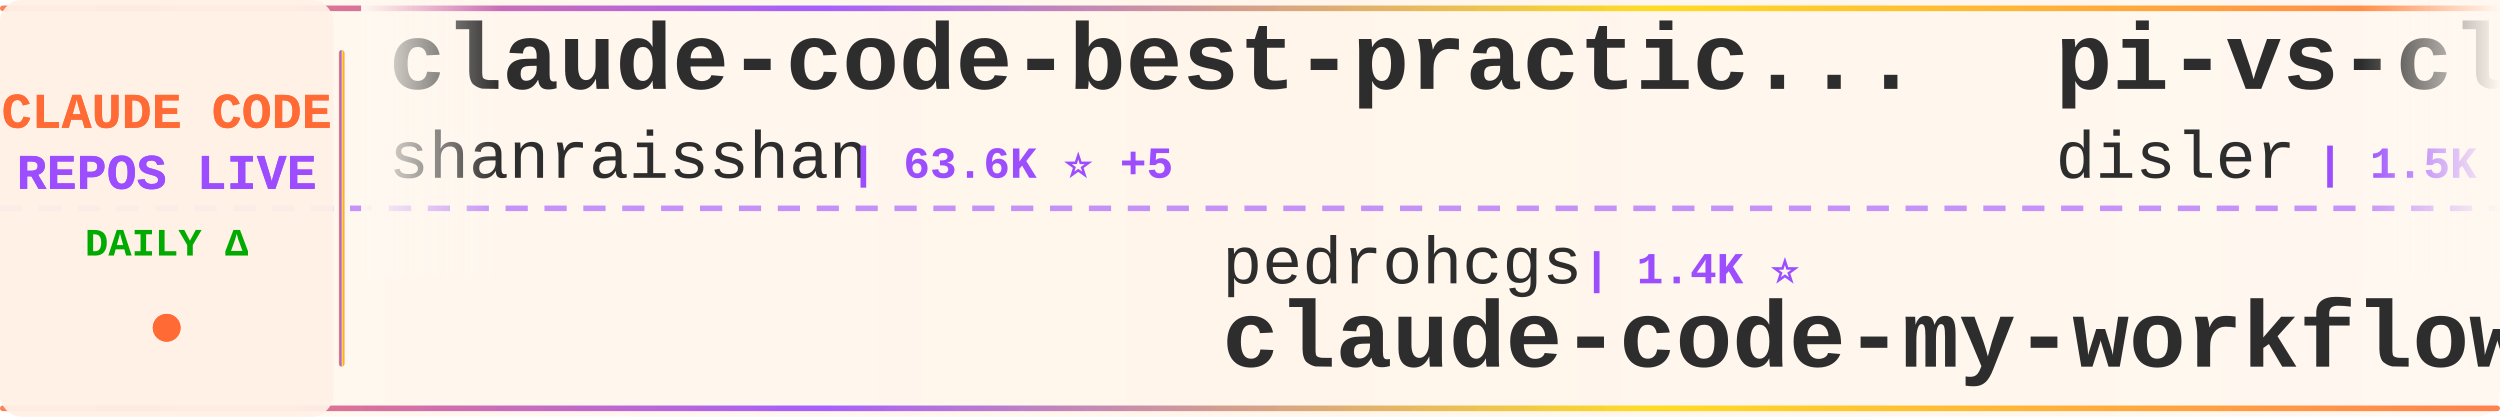
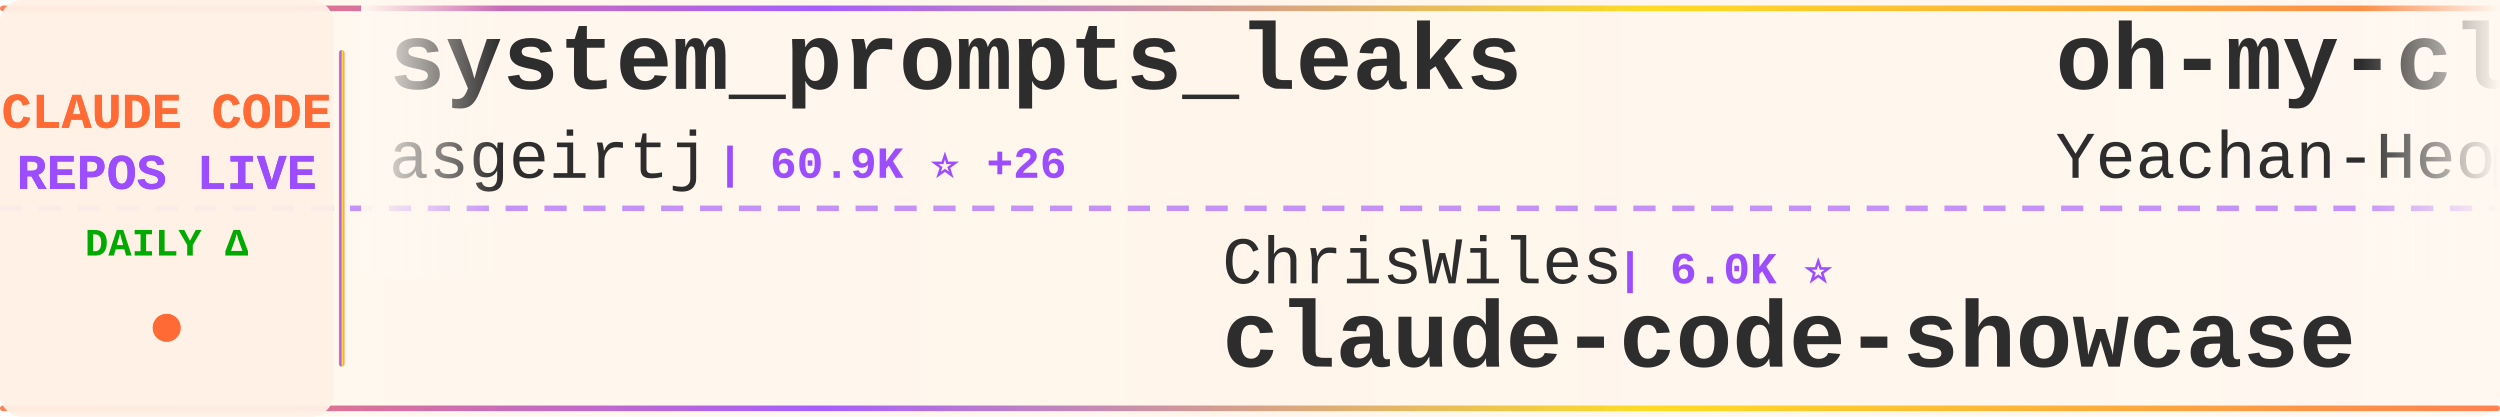
<svg xmlns="http://www.w3.org/2000/svg" width="900" height="150">
  <defs>
    <linearGradient id="tickerBg" x1="0%" y1="0%" x2="100%" y2="0%">
      <stop offset="0%" style="stop-color:#fff8f0;stop-opacity:0.98" />
      <stop offset="50%" style="stop-color:#fff5eb;stop-opacity:1" />
      <stop offset="100%" style="stop-color:#fff8f0;stop-opacity:0.98" />
    </linearGradient>
    <linearGradient id="borderGrad" x1="0%" y1="0%" x2="100%" y2="0%">
      <stop offset="0%" style="stop-color:#FF6B35;stop-opacity:0.85">
        <animate attributeName="stop-opacity" values="0.85;1;0.85" dur="2s" repeatCount="indefinite" />
      </stop>
      <stop offset="33%" style="stop-color:#9C4EFF;stop-opacity:0.9">
        <animate attributeName="stop-opacity" values="0.9;1;0.9" dur="2.2s" repeatCount="indefinite" />
      </stop>
      <stop offset="66%" style="stop-color:#FFD700;stop-opacity:0.85">
        <animate attributeName="stop-opacity" values="0.85;1;0.85" dur="1.8s" repeatCount="indefinite" />
      </stop>
      <stop offset="100%" style="stop-color:#FF6B35;stop-opacity:0.85">
        <animate attributeName="stop-opacity" values="0.85;1;0.85" dur="2s" repeatCount="indefinite" />
      </stop>
    </linearGradient>
    <filter id="textGlow">
      <feGaussianBlur stdDeviation="0.15" result="coloredBlur" />
      <feMerge>
        <feMergeNode in="coloredBlur" />
        <feMergeNode in="SourceGraphic" />
      </feMerge>
    </filter>
    <filter id="metricGlow">
      <feGaussianBlur stdDeviation="0.2" result="coloredBlur" />
      <feMerge>
        <feMergeNode in="coloredBlur" />
        <feMergeNode in="SourceGraphic" />
      </feMerge>
    </filter>
    <linearGradient id="leftFade" x1="0%" y1="0%" x2="100%" y2="0%">
      <stop offset="0%" style="stop-color:#fff8f0;stop-opacity:1" />
      <stop offset="100%" style="stop-color:#fff8f0;stop-opacity:0" />
    </linearGradient>
    <linearGradient id="rightFade" x1="0%" y1="0%" x2="100%" y2="0%">
      <stop offset="0%" style="stop-color:#fff8f0;stop-opacity:0" />
      <stop offset="100%" style="stop-color:#fff8f0;stop-opacity:1" />
    </linearGradient>
  </defs>
  <rect width="900" height="150" fill="url(#tickerBg)" rx="8" />
  <rect x="0" y="2" width="900" height="2" fill="url(#borderGrad)" rx="1" />
  <rect x="0" y="146" width="900" height="2" fill="url(#borderGrad)" rx="1" />
  <line x1="0" y1="75" x2="900" y2="75" stroke="#9C4EFF" stroke-width="2" stroke-dasharray="8 6" opacity="0.6" />
  <rect x="0" y="0" width="120" height="150" fill="#fff0e6" opacity="0.95" rx="8" />
  <text x="60" y="46" font-family="'Courier New', monospace" font-size="18" font-weight="bold" fill="#FF6B35" text-anchor="middle" filter="url(#textGlow)">
    CLAUDE CODE
  </text>
  <text x="60" y="68" font-family="'Courier New', monospace" font-size="18" font-weight="bold" fill="#9C4EFF" text-anchor="middle" filter="url(#textGlow)">
    REPOS LIVE
  </text>
  <text x="60" y="92" font-family="'Courier New', monospace" font-size="14" font-weight="bold" fill="#00aa00" text-anchor="middle">
    DAILY Δ
  </text>
  <circle cx="60" cy="118" r="5" fill="#FF6B35" filter="url(#metricGlow)">
    <animate attributeName="r" values="4;6;4" dur="1.5s" repeatCount="indefinite" />
    <animate attributeName="opacity" values="0.6;1;0.6" dur="1.5s" repeatCount="indefinite" />
  </circle>
  <rect x="122" y="18" width="2" height="114" fill="url(#borderGrad)" rx="1" />
  <clipPath id="tickerClip">
    <rect x="130" y="0" width="770" height="150" />
  </clipPath>
  <g clip-path="url(#tickerClip)">
    <g id="tickerItems">
      <animateTransform attributeName="transform" attributeType="XML" type="translate" from="0 0" to="-3000 0" dur="54s" repeatCount="indefinite" />
      <g transform="translate(0, 0)">
-         <text x="140" y="32" font-family="'Courier New', monospace" font-size="34" font-weight="bold" fill="#2d2d2d">claude-code-best-practic...</text>
-         <text x="140" y="64" font-family="'Courier New', monospace" font-size="24" font-weight="normal" fill="#2d2d2d" opacity="1.0">shanraisshan</text>
-         <text x="306" y="64" font-family="'Courier New', monospace" font-size="16" font-weight="bold" fill="#9C4EFF"> | 63.6K ⭐ +5</text>
+         <text x="140" y="32" font-family="'Courier New', monospace" font-size="34" font-weight="bold" fill="#2d2d2d">system_prompts_leaks</text>
+         <text x="140" y="64" font-family="'Courier New', monospace" font-size="24" font-weight="normal" fill="#2d2d2d" opacity="1.0">asgeirtj</text>
+         <text x="258" y="64" font-family="'Courier New', monospace" font-size="16" font-weight="bold" fill="#9C4EFF"> | 60.9K ⭐ +26</text>
      </g>
      <g transform="translate(300, 0)">
-         <text x="140" y="102" font-family="'Courier New', monospace" font-size="24" font-weight="normal" fill="#2d2d2d" opacity="1.0">pedrohcgs</text>
-         <text x="270" y="102" font-family="'Courier New', monospace" font-size="16" font-weight="bold" fill="#9C4EFF"> | 1.4K ⭐</text>
-         <text x="140" y="132" font-family="'Courier New', monospace" font-size="34" font-weight="bold" fill="#2d2d2d">claude-code-my-workflow</text>
+         <text x="140" y="102" font-family="'Courier New', monospace" font-size="24" font-weight="normal" fill="#2d2d2d" opacity="1.0">ChrisWiles</text>
+         <text x="282" y="102" font-family="'Courier New', monospace" font-size="16" font-weight="bold" fill="#9C4EFF"> | 6.0K ⭐</text>
+         <text x="140" y="132" font-family="'Courier New', monospace" font-size="34" font-weight="bold" fill="#2d2d2d">claude-code-showcase</text>
      </g>
      <g transform="translate(600, 0)">
-         <text x="140" y="32" font-family="'Courier New', monospace" font-size="34" font-weight="bold" fill="#2d2d2d">pi-vs-claude-code</text>
-         <text x="140" y="64" font-family="'Courier New', monospace" font-size="24" font-weight="normal" fill="#2d2d2d" opacity="1.0">disler</text>
-         <text x="234" y="64" font-family="'Courier New', monospace" font-size="16" font-weight="bold" fill="#9C4EFF"> | 1.5K ⭐ +1</text>
+         <text x="140" y="32" font-family="'Courier New', monospace" font-size="34" font-weight="bold" fill="#2d2d2d">oh-my-claudecode</text>
+         <text x="140" y="64" font-family="'Courier New', monospace" font-size="24" font-weight="normal" fill="#2d2d2d" opacity="1.0">Yeachan-Heo</text>
+         <text x="294" y="64" font-family="'Courier New', monospace" font-size="16" font-weight="bold" fill="#9C4EFF"> | 38.1K ⭐ +6</text>
      </g>
      <g transform="translate(900, 0)">
-         <text x="140" y="102" font-family="'Courier New', monospace" font-size="24" font-weight="normal" fill="#2d2d2d" opacity="1.0">fazxes</text>
-         <text x="234" y="102" font-family="'Courier New', monospace" font-size="16" font-weight="bold" fill="#9C4EFF"> | 227 ⭐</text>
-         <text x="140" y="132" font-family="'Courier New', monospace" font-size="34" font-weight="bold" fill="#2d2d2d">Claude-code</text>
+         <text x="140" y="102" font-family="'Courier New', monospace" font-size="24" font-weight="normal" fill="#2d2d2d" opacity="1.0">kodu-ai</text>
+         <text x="246" y="102" font-family="'Courier New', monospace" font-size="16" font-weight="bold" fill="#9C4EFF"> | 5.3K ⭐</text>
+         <text x="140" y="132" font-family="'Courier New', monospace" font-size="34" font-weight="bold" fill="#2d2d2d">claude-coder</text>
      </g>
      <g transform="translate(1200, 0)">
+         <text x="140" y="32" font-family="'Courier New', monospace" font-size="34" font-weight="bold" fill="#2d2d2d">Claude-code</text>
+         <text x="140" y="64" font-family="'Courier New', monospace" font-size="24" font-weight="normal" fill="#2d2d2d" opacity="1.0">zstmfhy</text>
+         <text x="246" y="64" font-family="'Courier New', monospace" font-size="16" font-weight="bold" fill="#9C4EFF"> | 190 ⭐</text>
+       </g>
+       <g transform="translate(1500, 0)">
+         <text x="140" y="102" font-family="'Courier New', monospace" font-size="24" font-weight="normal" fill="#2d2d2d" opacity="1.0">fuergaosi233</text>
+         <text x="306" y="102" font-family="'Courier New', monospace" font-size="16" font-weight="bold" fill="#9C4EFF"> | 2.8K ⭐</text>
+         <text x="140" y="132" font-family="'Courier New', monospace" font-size="34" font-weight="bold" fill="#2d2d2d">claude-code-proxy</text>
+       </g>
+       <g transform="translate(1800, 0)">
+         <text x="140" y="32" font-family="'Courier New', monospace" font-size="34" font-weight="bold" fill="#2d2d2d">claude-code-engineering</text>
+         <text x="140" y="64" font-family="'Courier New', monospace" font-size="24" font-weight="normal" fill="#2d2d2d" opacity="1.0">huangjia2019</text>
+         <text x="306" y="64" font-family="'Courier New', monospace" font-size="16" font-weight="bold" fill="#9C4EFF"> | 1.0K ⭐ +1</text>
+       </g>
+       <g transform="translate(2100, 0)">
+         <text x="140" y="102" font-family="'Courier New', monospace" font-size="24" font-weight="normal" fill="#2d2d2d" opacity="1.0">multica-ai</text>
+         <text x="282" y="102" font-family="'Courier New', monospace" font-size="16" font-weight="bold" fill="#9C4EFF"> | 196.8K ⭐ +48</text>
+         <text x="140" y="132" font-family="'Courier New', monospace" font-size="34" font-weight="bold" fill="#2d2d2d">andrej-karpathy-skills</text>
+       </g>
+       <g transform="translate(2400, 0)">
        <text x="140" y="32" font-family="'Courier New', monospace" font-size="34" font-weight="bold" fill="#2d2d2d">claude-code-source</text>
        <text x="140" y="64" font-family="'Courier New', monospace" font-size="24" font-weight="normal" fill="#2d2d2d" opacity="1.0">hangsman</text>
        <text x="258" y="64" font-family="'Courier New', monospace" font-size="16" font-weight="bold" fill="#9C4EFF"> | 788 ⭐</text>
      </g>
-       <g transform="translate(1500, 0)">
-         <text x="140" y="102" font-family="'Courier New', monospace" font-size="24" font-weight="normal" fill="#2d2d2d" opacity="1.0">oboard</text>
-         <text x="234" y="102" font-family="'Courier New', monospace" font-size="16" font-weight="bold" fill="#9C4EFF"> | 3.3K ⭐</text>
-         <text x="140" y="132" font-family="'Courier New', monospace" font-size="34" font-weight="bold" fill="#2d2d2d">claude-code-rev</text>
-       </g>
-       <g transform="translate(1800, 0)">
-         <text x="140" y="32" font-family="'Courier New', monospace" font-size="34" font-weight="bold" fill="#2d2d2d">Claude-Code</text>
-         <text x="140" y="64" font-family="'Courier New', monospace" font-size="24" font-weight="normal" fill="#2d2d2d" opacity="1.0">pengchengneo</text>
-         <text x="306" y="64" font-family="'Courier New', monospace" font-size="16" font-weight="bold" fill="#9C4EFF"> | 1.7K ⭐ +1</text>
-       </g>
-       <g transform="translate(2100, 0)">
-         <text x="140" y="102" font-family="'Courier New', monospace" font-size="24" font-weight="normal" fill="#2d2d2d" opacity="1.0">anthropics</text>
-         <text x="282" y="102" font-family="'Courier New', monospace" font-size="16" font-weight="bold" fill="#9C4EFF"> | 164.5K ⭐ +34</text>
-         <text x="140" y="132" font-family="'Courier New', monospace" font-size="34" font-weight="bold" fill="#2d2d2d">skills</text>
-       </g>
-       <g transform="translate(2400, 0)">
-         <text x="140" y="32" font-family="'Courier New', monospace" font-size="34" font-weight="bold" fill="#2d2d2d">claude-code-source-code</text>
-         <text x="140" y="64" font-family="'Courier New', monospace" font-size="24" font-weight="normal" fill="#2d2d2d" opacity="1.0">777genius</text>
-         <text x="270" y="64" font-family="'Courier New', monospace" font-size="16" font-weight="bold" fill="#9C4EFF"> | 921 ⭐</text>
-       </g>
      <g transform="translate(2700, 0)">
-         <text x="140" y="102" font-family="'Courier New', monospace" font-size="24" font-weight="normal" fill="#2d2d2d" opacity="1.0">VILA-Lab</text>
-         <text x="258" y="102" font-family="'Courier New', monospace" font-size="16" font-weight="bold" fill="#9C4EFF"> | 2.0K ⭐</text>
-         <text x="140" y="132" font-family="'Courier New', monospace" font-size="34" font-weight="bold" fill="#2d2d2d">Dive-into-Claude-Code</text>
+         <text x="140" y="102" font-family="'Courier New', monospace" font-size="24" font-weight="normal" fill="#2d2d2d" opacity="1.0">KPR111</text>
+         <text x="234" y="102" font-family="'Courier New', monospace" font-size="16" font-weight="bold" fill="#9C4EFF"> | 18 ⭐</text>
+         <text x="140" y="132" font-family="'Courier New', monospace" font-size="34" font-weight="bold" fill="#2d2d2d">Claude-Code</text>
      </g>
      <g transform="translate(3000, 0)">
-         <text x="140" y="32" font-family="'Courier New', monospace" font-size="34" font-weight="bold" fill="#2d2d2d">claude-code-best-practic...</text>
-         <text x="140" y="64" font-family="'Courier New', monospace" font-size="24" font-weight="normal" fill="#2d2d2d" opacity="1.0">shanraisshan</text>
-         <text x="306" y="64" font-family="'Courier New', monospace" font-size="16" font-weight="bold" fill="#9C4EFF"> | 63.6K ⭐ +5</text>
+         <text x="140" y="32" font-family="'Courier New', monospace" font-size="34" font-weight="bold" fill="#2d2d2d">system_prompts_leaks</text>
+         <text x="140" y="64" font-family="'Courier New', monospace" font-size="24" font-weight="normal" fill="#2d2d2d" opacity="1.0">asgeirtj</text>
+         <text x="258" y="64" font-family="'Courier New', monospace" font-size="16" font-weight="bold" fill="#9C4EFF"> | 60.9K ⭐ +26</text>
      </g>
      <g transform="translate(3300, 0)">
-         <text x="140" y="102" font-family="'Courier New', monospace" font-size="24" font-weight="normal" fill="#2d2d2d" opacity="1.0">pedrohcgs</text>
-         <text x="270" y="102" font-family="'Courier New', monospace" font-size="16" font-weight="bold" fill="#9C4EFF"> | 1.4K ⭐</text>
-         <text x="140" y="132" font-family="'Courier New', monospace" font-size="34" font-weight="bold" fill="#2d2d2d">claude-code-my-workflow</text>
+         <text x="140" y="102" font-family="'Courier New', monospace" font-size="24" font-weight="normal" fill="#2d2d2d" opacity="1.0">ChrisWiles</text>
+         <text x="282" y="102" font-family="'Courier New', monospace" font-size="16" font-weight="bold" fill="#9C4EFF"> | 6.0K ⭐</text>
+         <text x="140" y="132" font-family="'Courier New', monospace" font-size="34" font-weight="bold" fill="#2d2d2d">claude-code-showcase</text>
      </g>
      <g transform="translate(3600, 0)">
-         <text x="140" y="32" font-family="'Courier New', monospace" font-size="34" font-weight="bold" fill="#2d2d2d">pi-vs-claude-code</text>
-         <text x="140" y="64" font-family="'Courier New', monospace" font-size="24" font-weight="normal" fill="#2d2d2d" opacity="1.0">disler</text>
-         <text x="234" y="64" font-family="'Courier New', monospace" font-size="16" font-weight="bold" fill="#9C4EFF"> | 1.5K ⭐ +1</text>
+         <text x="140" y="32" font-family="'Courier New', monospace" font-size="34" font-weight="bold" fill="#2d2d2d">oh-my-claudecode</text>
+         <text x="140" y="64" font-family="'Courier New', monospace" font-size="24" font-weight="normal" fill="#2d2d2d" opacity="1.0">Yeachan-Heo</text>
+         <text x="294" y="64" font-family="'Courier New', monospace" font-size="16" font-weight="bold" fill="#9C4EFF"> | 38.1K ⭐ +6</text>
      </g>
      <g transform="translate(3900, 0)">
-         <text x="140" y="102" font-family="'Courier New', monospace" font-size="24" font-weight="normal" fill="#2d2d2d" opacity="1.0">fazxes</text>
-         <text x="234" y="102" font-family="'Courier New', monospace" font-size="16" font-weight="bold" fill="#9C4EFF"> | 227 ⭐</text>
-         <text x="140" y="132" font-family="'Courier New', monospace" font-size="34" font-weight="bold" fill="#2d2d2d">Claude-code</text>
+         <text x="140" y="102" font-family="'Courier New', monospace" font-size="24" font-weight="normal" fill="#2d2d2d" opacity="1.0">kodu-ai</text>
+         <text x="246" y="102" font-family="'Courier New', monospace" font-size="16" font-weight="bold" fill="#9C4EFF"> | 5.3K ⭐</text>
+         <text x="140" y="132" font-family="'Courier New', monospace" font-size="34" font-weight="bold" fill="#2d2d2d">claude-coder</text>
      </g>
    </g>
  </g>
  <rect x="130" y="0" width="50" height="100" fill="url(#leftFade)" />
  <rect x="850" y="0" width="50" height="100" fill="url(#rightFade)" />
</svg>
